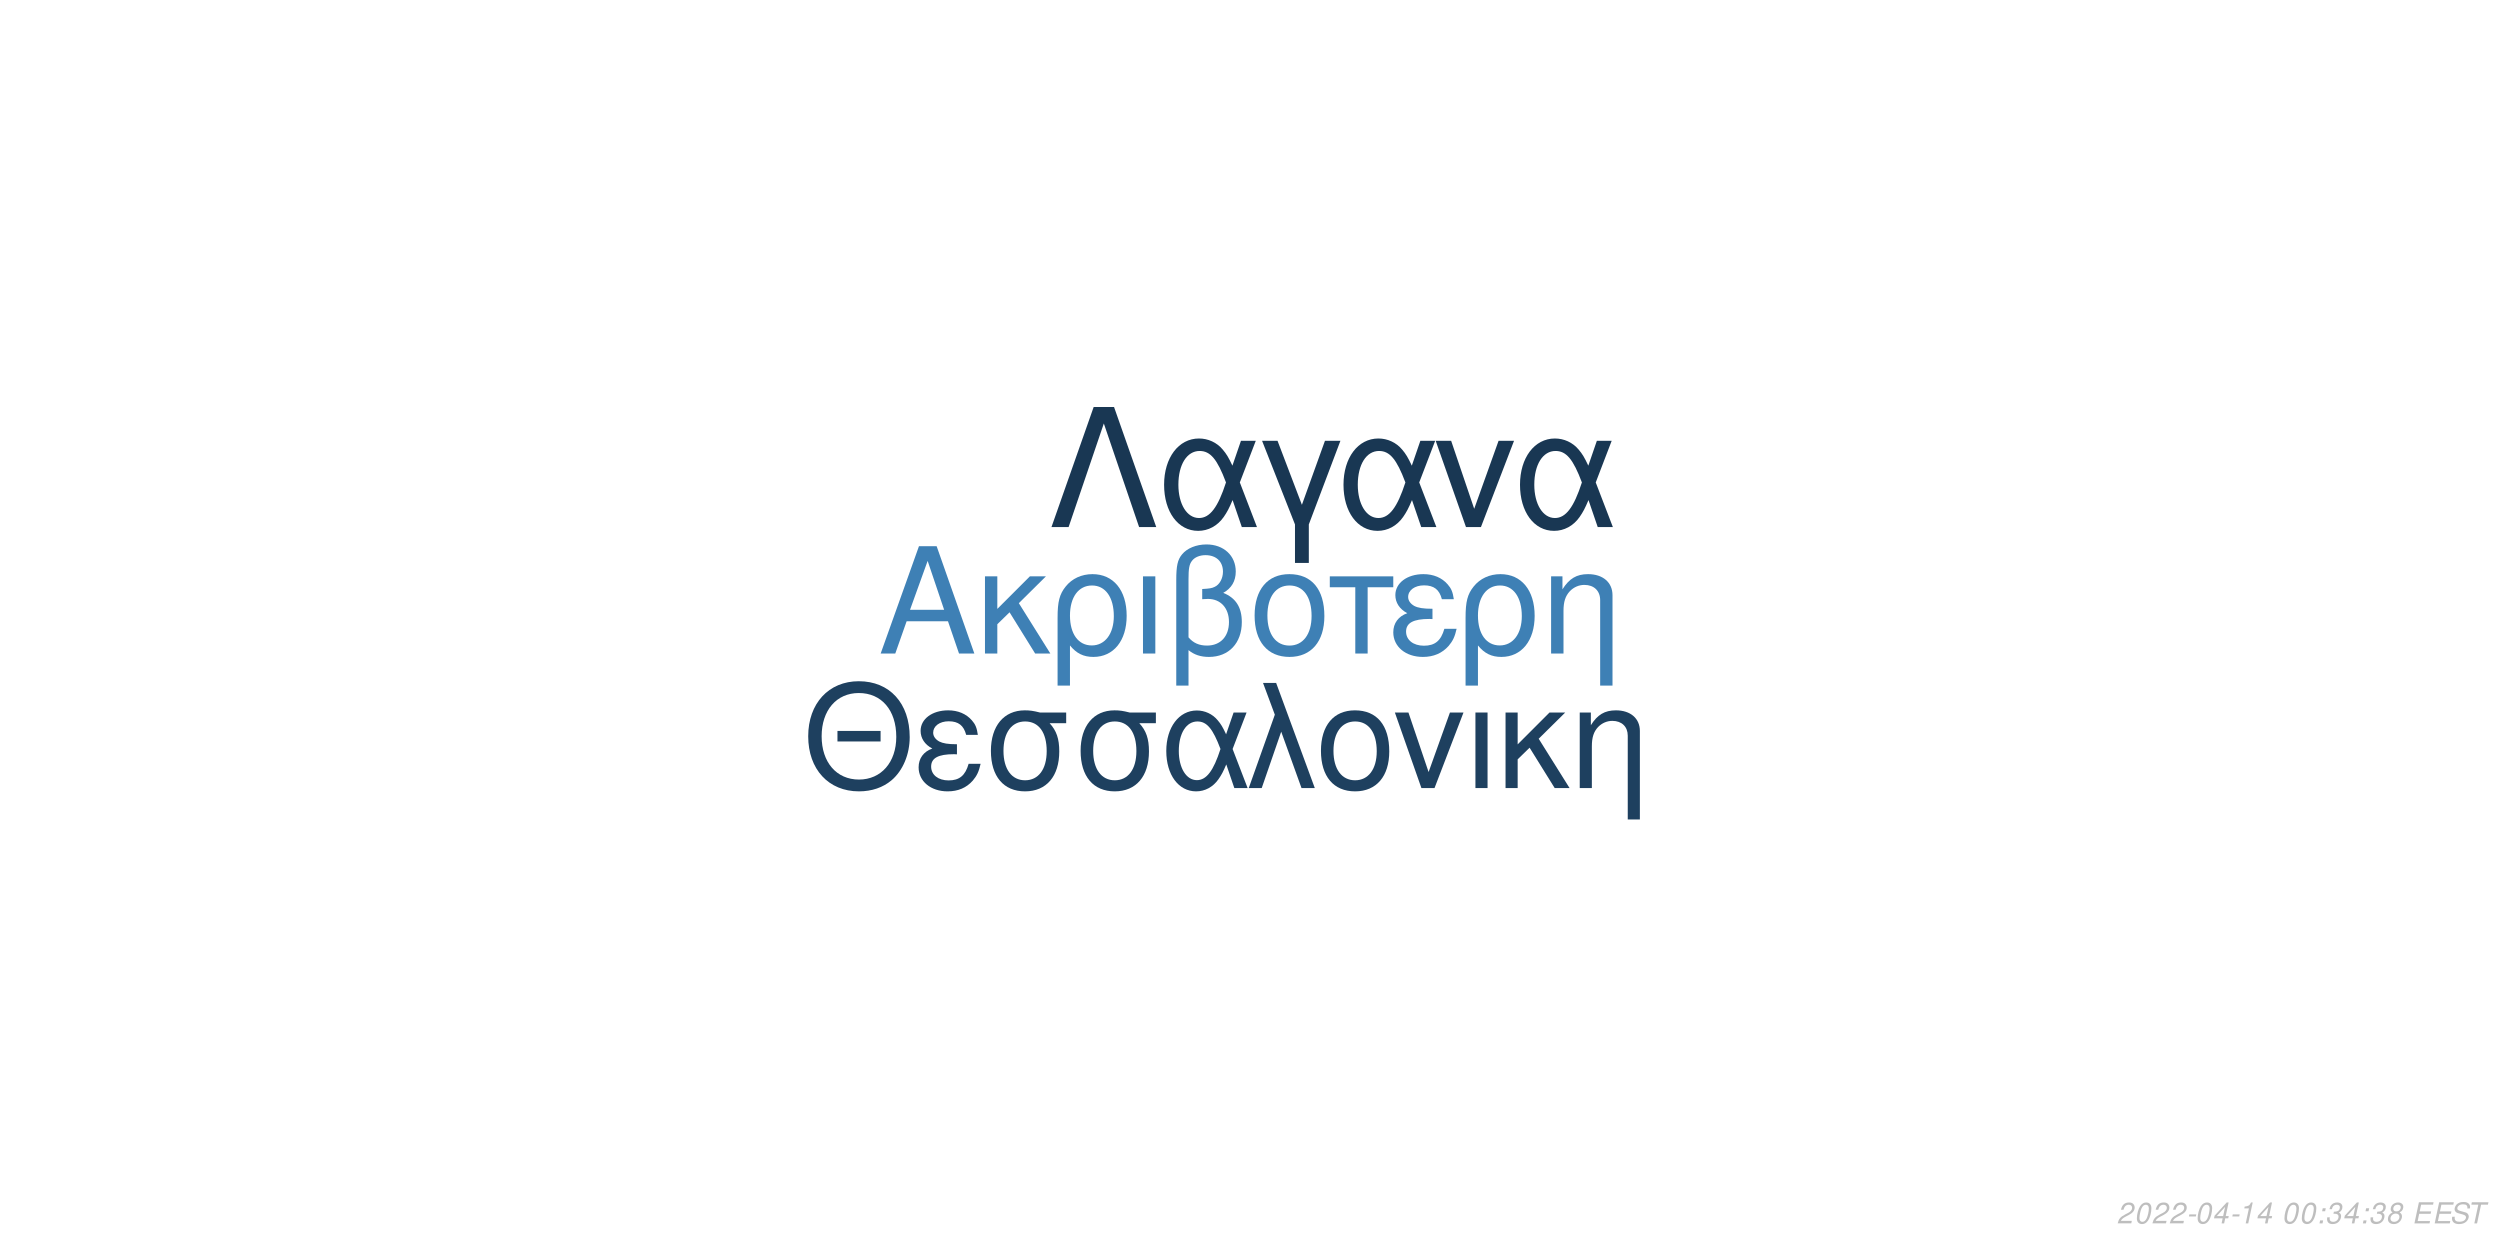
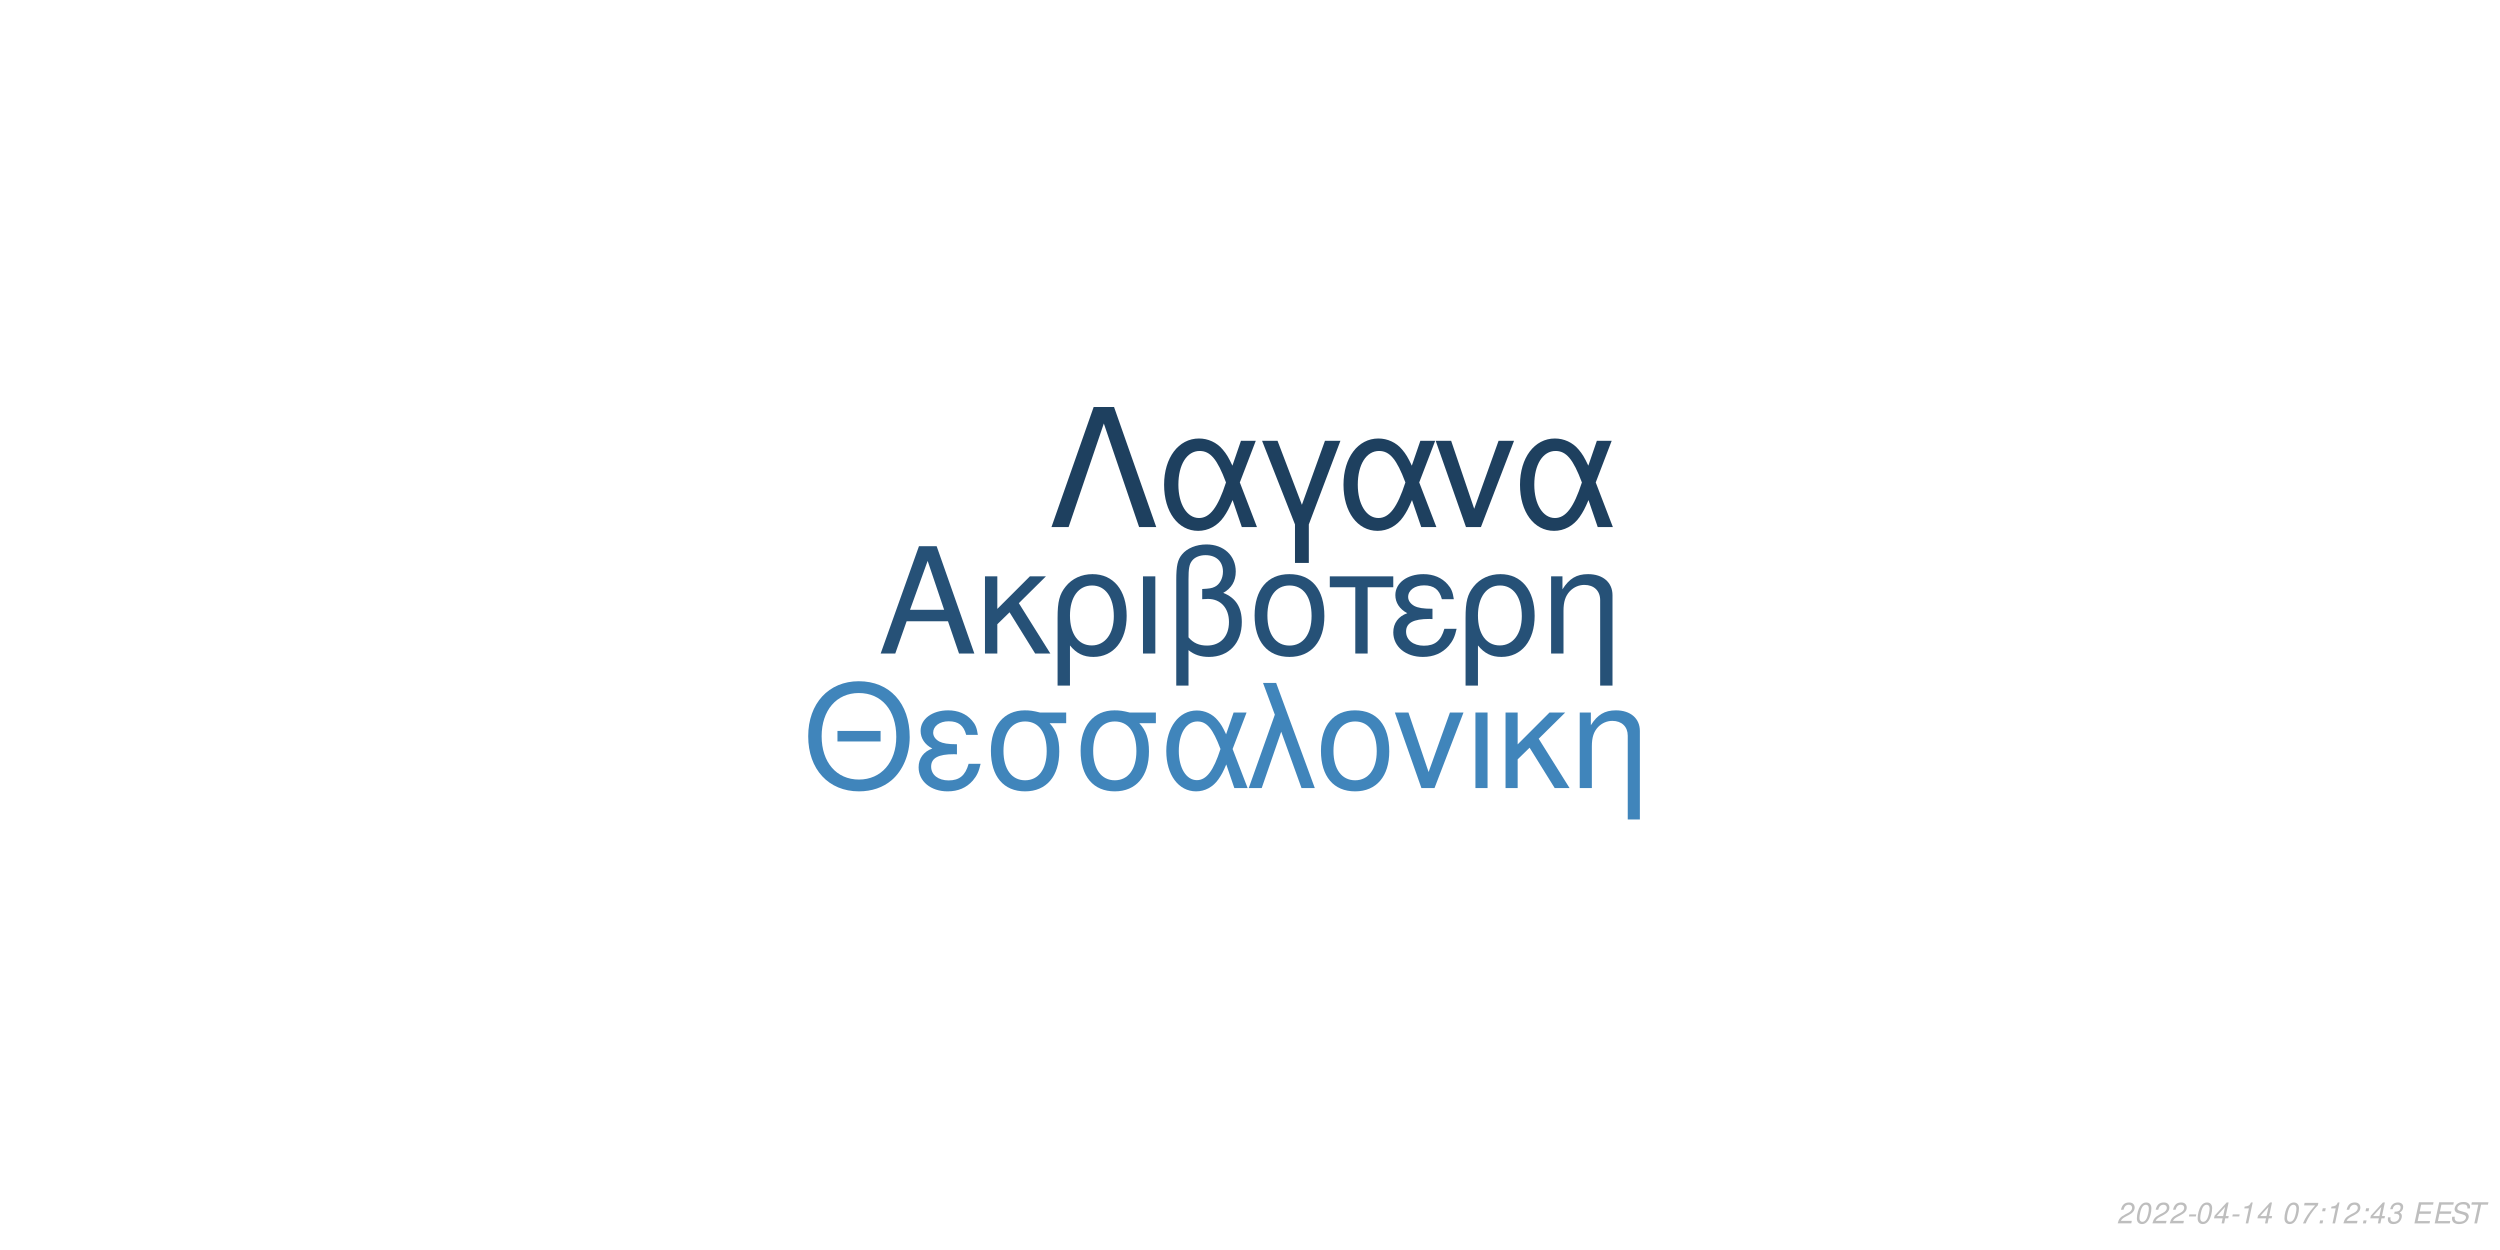
<svg xmlns="http://www.w3.org/2000/svg" xmlns:xlink="http://www.w3.org/1999/xlink" width="864pt" height="432pt" viewBox="0 0 864 432" version="1.1">
  <defs>
    <g>
      <symbol overflow="visible" id="glyph0-0">
        <path style="stroke:none;" d="" />
      </symbol>
      <symbol overflow="visible" id="glyph0-1">
        <path style="stroke:none;" d="M 24.125 -11.141 L 27.938 0 L 33.234 0 L 20.203 -37.094 L 14.094 -37.094 L 0.859 0 L 5.906 0 L 9.828 -11.141 Z M 22.797 -15.109 L 11 -15.109 L 17.094 -32.016 Z M 22.797 -15.109 " />
      </symbol>
      <symbol overflow="visible" id="glyph0-2">
        <path style="stroke:none;" d="M 7.172 -15.422 L 7.172 -26.672 L 2.906 -26.672 L 2.906 0 L 7.172 0 L 7.172 -10.125 L 11.406 -14.25 L 20.25 0 L 25.5 0 L 14.609 -17.406 L 23.969 -26.672 L 18.422 -26.672 Z M 7.172 -15.422 " />
      </symbol>
      <symbol overflow="visible" id="glyph0-3">
        <path style="stroke:none;" d="M 3 11.094 L 7.281 11.094 L 7.281 -2.797 C 9.516 -0.047 11.953 1.172 15.375 1.172 C 22.344 1.172 26.875 -4.422 26.875 -13.031 C 26.875 -21.891 22.297 -27.438 15.062 -27.438 C 11.297 -27.438 7.984 -25.906 5.797 -23.156 C 3.672 -20.516 3 -17.969 3 -12.359 Z M 14.906 -23.516 C 19.547 -23.516 22.438 -19.438 22.438 -12.922 C 22.438 -6.812 19.391 -2.797 14.812 -2.797 C 10.172 -2.797 7.281 -6.766 7.281 -13.125 C 7.281 -19.484 10.234 -23.516 14.906 -23.516 Z M 14.906 -23.516 " />
      </symbol>
      <symbol overflow="visible" id="glyph0-4">
        <path style="stroke:none;" d="M 3.516 0 L 7.781 0 L 7.781 -26.672 L 3.516 -26.672 Z M 3.516 0 " />
      </symbol>
      <symbol overflow="visible" id="glyph0-5">
        <path style="stroke:none;" d="M 4.016 11.094 L 8.25 11.094 L 8.25 -1.172 C 10.172 0.406 12.422 1.172 15.312 1.172 C 22.188 1.172 26.672 -3.609 26.672 -10.891 C 26.672 -15.984 24.578 -19.234 20.25 -20.969 C 23.109 -22.547 24.578 -25.031 24.578 -28.344 C 24.578 -33.844 20.406 -37.703 14.453 -37.703 C 10.938 -37.703 7.734 -36.391 6 -34.25 C 4.484 -32.422 4.016 -30.328 4.016 -25.391 Z M 8.25 -25.656 C 8.25 -29.359 8.5 -30.844 9.469 -32.062 C 10.375 -33.281 12.156 -34 14.094 -34 C 17.812 -34 20.156 -31.812 20.156 -28.297 C 20.156 -25.953 18.984 -23.812 17.297 -23.047 C 16.281 -22.547 15.469 -22.438 12.984 -22.297 L 12.984 -18.781 C 13.734 -18.828 14.344 -18.875 14.969 -18.875 C 19.344 -18.875 22.234 -15.719 22.234 -10.891 C 22.234 -5.906 19.281 -2.75 14.656 -2.75 C 11.953 -2.75 9.922 -3.609 8.25 -5.594 Z M 8.25 -25.656 " />
      </symbol>
      <symbol overflow="visible" id="glyph0-6">
        <path style="stroke:none;" d="M 14.094 -27.438 C 6.562 -27.438 2.094 -22.094 2.094 -13.125 C 2.094 -4.125 6.562 1.172 14.141 1.172 C 21.672 1.172 26.203 -4.172 26.203 -12.922 C 26.203 -22.188 21.828 -27.438 14.094 -27.438 Z M 14.141 -23.516 C 18.938 -23.516 21.781 -19.594 21.781 -12.984 C 21.781 -6.672 18.828 -2.75 14.141 -2.75 C 9.422 -2.75 6.516 -6.672 6.516 -13.125 C 6.516 -19.594 9.422 -23.516 14.141 -23.516 Z M 14.141 -23.516 " />
      </symbol>
      <symbol overflow="visible" id="glyph0-7">
        <path style="stroke:none;" d="M 7.891 0 L 12.156 0 L 12.156 -22.906 L 21.016 -22.906 L 21.016 -26.672 L -0.922 -26.672 L -0.922 -22.906 L 7.891 -22.906 Z M 7.891 0 " />
      </symbol>
      <symbol overflow="visible" id="glyph0-8">
        <path style="stroke:none;" d="M 14.562 -15.469 C 11.344 -15.469 9.562 -15.781 8.297 -16.438 C 6.922 -17.203 6.156 -18.328 6.156 -19.547 C 6.156 -21.891 8.453 -23.562 11.656 -23.562 C 15.062 -23.562 16.953 -22.094 17.812 -18.781 L 21.938 -18.781 C 21.578 -21.266 21.062 -22.5 19.797 -23.922 C 17.812 -26.203 14.906 -27.438 11.453 -27.438 C 5.797 -27.438 1.734 -24.375 1.734 -20.203 C 1.734 -17.609 3.156 -15.375 5.859 -13.938 C 2.797 -12.875 1.016 -10.484 1.016 -7.328 C 1.016 -2.391 5.297 1.172 11.25 1.172 C 14.969 1.172 17.906 -0.109 20.156 -2.641 C 21.578 -4.328 22.297 -5.797 22.906 -8.547 L 18.672 -8.547 C 17.5 -4.422 15.422 -2.703 11.609 -2.703 C 7.938 -2.703 5.438 -4.688 5.438 -7.578 C 5.438 -10.578 7.938 -11.953 13.484 -11.953 C 13.641 -11.953 14.094 -11.953 14.562 -11.906 Z M 14.562 -15.469 " />
      </symbol>
      <symbol overflow="visible" id="glyph0-9">
        <path style="stroke:none;" d="M 3.562 -26.672 L 3.562 0 L 7.844 0 L 7.844 -14.703 C 7.844 -17.906 8.5 -19.891 10.031 -21.531 C 11.406 -22.953 13.188 -23.719 15.062 -23.719 C 18.375 -23.719 20.516 -21.672 20.516 -18.469 L 20.516 11.094 L 24.781 11.094 L 24.781 -20.156 C 24.781 -24.578 21.469 -27.438 16.328 -27.438 C 12.359 -27.438 9.828 -25.906 7.484 -22.188 L 7.484 -26.672 Z M 3.562 -26.672 " />
      </symbol>
      <symbol overflow="visible" id="glyph1-0">
        <path style="stroke:none;" d="" />
      </symbol>
      <symbol overflow="visible" id="glyph1-1">
        <path style="stroke:none;" d="M 26.859 -19.734 L 11.953 -19.734 L 11.953 -16.094 L 26.859 -16.094 Z M 19.328 -36.922 C 8.922 -36.922 1.844 -29.25 1.844 -17.891 C 1.844 -6.484 8.875 1.141 19.391 1.141 C 23.812 1.141 27.703 -0.203 30.641 -2.688 C 34.578 -6.031 36.922 -11.656 36.922 -17.594 C 36.922 -29.297 30 -36.922 19.328 -36.922 Z M 19.328 -32.844 C 27.203 -32.844 32.281 -26.906 32.281 -17.688 C 32.281 -8.922 27.062 -2.938 19.391 -2.938 C 11.609 -2.938 6.484 -8.922 6.484 -17.891 C 6.484 -26.859 11.609 -32.844 19.328 -32.844 Z M 19.328 -32.844 " />
      </symbol>
      <symbol overflow="visible" id="glyph1-2">
        <path style="stroke:none;" d="M 14.25 -15.141 C 11.109 -15.141 9.375 -15.453 8.125 -16.094 C 6.781 -16.844 6.031 -17.938 6.031 -19.141 C 6.031 -21.422 8.266 -23.078 11.406 -23.078 C 14.75 -23.078 16.594 -21.625 17.438 -18.391 L 21.469 -18.391 C 21.125 -20.828 20.625 -22.031 19.391 -23.422 C 17.438 -25.656 14.594 -26.859 11.219 -26.859 C 5.688 -26.859 1.688 -23.875 1.688 -19.781 C 1.688 -17.234 3.094 -15.047 5.734 -13.656 C 2.734 -12.609 1 -10.266 1 -7.172 C 1 -2.344 5.188 1.141 11.016 1.141 C 14.656 1.141 17.547 -0.094 19.734 -2.594 C 21.125 -4.234 21.828 -5.688 22.422 -8.375 L 18.281 -8.375 C 17.141 -4.328 15.094 -2.641 11.359 -2.641 C 7.766 -2.641 5.328 -4.578 5.328 -7.422 C 5.328 -10.359 7.766 -11.703 13.203 -11.703 C 13.359 -11.703 13.797 -11.703 14.25 -11.656 Z M 14.25 -15.141 " />
      </symbol>
      <symbol overflow="visible" id="glyph1-3">
        <path style="stroke:none;" d="M 29 -26.109 L 19.938 -26.109 C 17.594 -26.703 16.438 -26.859 14.703 -26.859 C 7.469 -26.859 2.984 -21.469 2.984 -12.859 C 2.984 -4.031 7.375 1.141 14.797 1.141 C 22.172 1.141 26.609 -4.078 26.609 -12.656 C 26.609 -17.047 25.656 -19.828 23.266 -22.422 L 29 -22.422 Z M 14.797 -23.016 C 19.531 -23.016 22.266 -19.234 22.266 -12.75 C 22.266 -6.531 19.438 -2.688 14.797 -2.688 C 10.172 -2.688 7.328 -6.531 7.328 -12.859 C 7.328 -19.188 10.172 -23.016 14.797 -23.016 Z M 14.797 -23.016 " />
      </symbol>
      <symbol overflow="visible" id="glyph1-4">
        <path style="stroke:none;" d="M 29.344 -26.109 L 24.859 -26.109 L 22.266 -18.578 C 21.125 -21.031 20.484 -22.125 19.328 -23.469 C 17.547 -25.609 14.906 -26.812 12.156 -26.812 C 5.984 -26.812 1.594 -20.984 1.594 -12.812 C 1.594 -4.578 5.828 1.141 11.906 1.141 C 14.953 1.141 17.734 -0.344 19.625 -3.047 C 20.672 -4.531 21.281 -5.688 22.328 -8.172 L 25.109 0 L 29.703 0 L 24.516 -13.5 Z M 20.328 -13.5 C 17.891 -5.922 15.453 -2.734 12.156 -2.734 C 8.516 -2.734 5.922 -6.922 5.922 -12.812 C 5.922 -18.938 8.516 -23.016 12.359 -23.016 C 15.594 -23.016 17.688 -20.531 20.328 -13.5 Z M 20.328 -13.5 " />
      </symbol>
      <symbol overflow="visible" id="glyph1-5">
        <path style="stroke:none;" d="M 1.094 0 L 5.578 0 L 12.312 -19.484 L 19.328 0 L 23.922 0 L 10.562 -36.328 L 6.031 -36.328 L 10.109 -25.359 Z M 1.094 0 " />
      </symbol>
      <symbol overflow="visible" id="glyph1-6">
        <path style="stroke:none;" d="M 13.797 -26.859 C 6.422 -26.859 2.047 -21.625 2.047 -12.859 C 2.047 -4.031 6.422 1.141 13.859 1.141 C 21.234 1.141 25.656 -4.078 25.656 -12.656 C 25.656 -21.719 21.375 -26.859 13.797 -26.859 Z M 13.859 -23.016 C 18.531 -23.016 21.328 -19.188 21.328 -12.703 C 21.328 -6.531 18.438 -2.688 13.859 -2.688 C 9.219 -2.688 6.375 -6.531 6.375 -12.859 C 6.375 -19.188 9.219 -23.016 13.859 -23.016 Z M 13.859 -23.016 " />
      </symbol>
      <symbol overflow="visible" id="glyph1-7">
        <path style="stroke:none;" d="M 14.297 0 L 24.312 -26.109 L 19.625 -26.109 L 12.25 -5.531 L 5.281 -26.109 L 0.594 -26.109 L 9.766 0 Z M 14.297 0 " />
      </symbol>
      <symbol overflow="visible" id="glyph1-8">
        <path style="stroke:none;" d="M 3.438 0 L 7.625 0 L 7.625 -26.109 L 3.438 -26.109 Z M 3.438 0 " />
      </symbol>
      <symbol overflow="visible" id="glyph1-9">
        <path style="stroke:none;" d="M 7.031 -15.094 L 7.031 -26.109 L 2.844 -26.109 L 2.844 0 L 7.031 0 L 7.031 -9.922 L 11.156 -13.953 L 19.828 0 L 24.969 0 L 14.297 -17.047 L 23.469 -26.109 L 18.031 -26.109 Z M 7.031 -15.094 " />
      </symbol>
      <symbol overflow="visible" id="glyph1-10">
        <path style="stroke:none;" d="M 3.484 -26.109 L 3.484 0 L 7.672 0 L 7.672 -14.406 C 7.672 -17.547 8.328 -19.484 9.812 -21.078 C 11.156 -22.469 12.906 -23.219 14.75 -23.219 C 17.984 -23.219 20.078 -21.234 20.078 -18.094 L 20.078 10.859 L 24.266 10.859 L 24.266 -19.734 C 24.266 -24.062 21.031 -26.859 16 -26.859 C 12.109 -26.859 9.609 -25.359 7.328 -21.719 L 7.328 -26.109 Z M 3.484 -26.109 " />
      </symbol>
      <symbol overflow="visible" id="glyph2-0">
        <path style="stroke:none;" d="" />
      </symbol>
      <symbol overflow="visible" id="glyph2-1">
        <path style="stroke:none;" d="M 22.531 -41.484 L 15.484 -41.484 L 0.906 0 L 6.828 0 L 19 -35.797 L 31.188 0 L 37.109 0 Z M 22.531 -41.484 " />
      </symbol>
      <symbol overflow="visible" id="glyph2-2">
        <path style="stroke:none;" d="M 33.516 -29.812 L 28.391 -29.812 L 25.438 -21.219 C 24.125 -24.016 23.391 -25.266 22.078 -26.797 C 20.031 -29.25 17.016 -30.609 13.891 -30.609 C 6.828 -30.609 1.828 -23.953 1.828 -14.625 C 1.828 -5.234 6.656 1.312 13.594 1.312 C 17.078 1.312 20.266 -0.391 22.422 -3.469 C 23.609 -5.172 24.297 -6.484 25.5 -9.328 L 28.688 0 L 33.922 0 L 28 -15.422 Z M 23.219 -15.422 C 20.422 -6.766 17.641 -3.125 13.891 -3.125 C 9.734 -3.125 6.766 -7.906 6.766 -14.625 C 6.766 -21.625 9.734 -26.297 14.109 -26.297 C 17.812 -26.297 20.203 -23.453 23.219 -15.422 Z M 23.219 -15.422 " />
      </symbol>
      <symbol overflow="visible" id="glyph2-3">
        <path style="stroke:none;" d="M 12.062 12.406 L 16.844 12.406 L 16.844 -0.906 L 27.766 -29.812 L 22.422 -29.812 L 14.453 -7.688 L 6.031 -29.812 L 0.688 -29.812 L 12.062 -0.906 Z M 12.062 12.406 " />
      </symbol>
      <symbol overflow="visible" id="glyph2-4">
        <path style="stroke:none;" d="M 16.328 0 L 27.766 -29.812 L 22.422 -29.812 L 14 -6.312 L 6.031 -29.812 L 0.688 -29.812 L 11.156 0 Z M 16.328 0 " />
      </symbol>
      <symbol overflow="visible" id="glyph3-0">
        <path style="stroke:none;" d="" />
      </symbol>
      <symbol overflow="visible" id="glyph3-1">
        <path style="stroke:none;" d="M 5.234 -0.875 L 1.469 -0.875 C 1.641 -1.375 2.203 -1.891 3.109 -2.344 L 4.234 -2.938 C 5.562 -3.625 6.219 -4.469 6.219 -5.484 C 6.219 -5.938 6.062 -6.359 5.797 -6.656 C 5.469 -7.047 4.984 -7.234 4.312 -7.234 C 2.766 -7.234 1.891 -6.453 1.484 -4.734 L 2.375 -4.734 C 2.484 -5.188 2.609 -5.484 2.797 -5.75 C 3.094 -6.203 3.609 -6.453 4.188 -6.453 C 4.891 -6.453 5.344 -6.031 5.344 -5.375 C 5.344 -4.703 4.859 -4.094 4.016 -3.656 L 2.984 -3.125 C 1.234 -2.188 0.797 -1.656 0.344 -0.016 L 5.047 -0.016 Z M 5.234 -0.875 " />
      </symbol>
      <symbol overflow="visible" id="glyph3-2">
        <path style="stroke:none;" d="M 4.203 -7.234 C 3.375 -7.234 2.688 -6.812 2.125 -5.984 C 1.484 -5.047 0.984 -3.188 0.984 -1.734 C 0.984 -1.109 1.172 -0.562 1.484 -0.266 C 1.797 0.047 2.281 0.234 2.766 0.234 C 3.625 0.234 4.281 -0.156 4.859 -1.016 C 5.516 -1.953 6 -3.797 6 -5.266 C 6 -6.5 5.328 -7.234 4.203 -7.234 Z M 4.094 -6.453 C 4.734 -6.453 5.125 -5.984 5.125 -5.156 C 5.125 -4.203 4.781 -2.625 4.406 -1.812 C 3.984 -0.938 3.516 -0.547 2.875 -0.547 C 2.25 -0.547 1.875 -1.031 1.875 -1.828 C 1.875 -2.797 2.203 -4.344 2.594 -5.203 C 2.984 -6.047 3.453 -6.453 4.094 -6.453 Z M 4.094 -6.453 " />
      </symbol>
      <symbol overflow="visible" id="glyph3-3">
        <path style="stroke:none;" d="M 3.516 -3.125 L 1.125 -3.125 L 0.969 -2.406 L 3.359 -2.406 Z M 3.516 -3.125 " />
      </symbol>
      <symbol overflow="visible" id="glyph3-4">
        <path style="stroke:none;" d="M 3.625 -1.75 L 3.266 0 L 4.141 0 L 4.516 -1.75 L 5.562 -1.75 L 5.734 -2.531 L 4.688 -2.531 L 5.688 -7.234 L 5.016 -7.234 L 0.844 -2.672 L 0.641 -1.75 Z M 3.797 -2.531 L 1.594 -2.531 L 4.469 -5.703 Z M 3.797 -2.531 " />
      </symbol>
      <symbol overflow="visible" id="glyph3-5">
        <path style="stroke:none;" d="M 3.703 -5.188 L 2.594 0 L 3.469 0 L 5.016 -7.234 L 4.438 -7.234 C 3.906 -6.156 3.688 -6.016 2.234 -5.812 L 2.109 -5.188 Z M 3.703 -5.188 " />
      </symbol>
      <symbol overflow="visible" id="glyph3-6">
        <path style="stroke:none;" d="" />
      </symbol>
      <symbol overflow="visible" id="glyph3-7">
+         <path style="stroke:none;" d="M 6.703 -7.094 L 1.953 -7.094 L 1.766 -6.219 L 5.594 -6.219 C 3.344 -3.688 2.266 -2.109 1.375 0 L 2.344 0 C 3.031 -1.906 4.828 -4.594 6.547 -6.281 Z M 6.703 -7.094 " />
+       </symbol>
+       <symbol overflow="visible" id="glyph3-8">
        <path style="stroke:none;" d="M 2.359 -1.031 L 1.312 -1.031 L 1.094 0 L 2.141 0 Z M 3.266 -5.234 L 2.219 -5.234 L 2 -4.203 L 3.047 -4.203 Z M 3.266 -5.234 " />
      </symbol>
-       <symbol overflow="visible" id="glyph3-8">
+       <symbol overflow="visible" id="glyph3-9">
        <path style="stroke:none;" d="M 2.922 -3.312 C 3.125 -3.344 3.234 -3.344 3.375 -3.344 C 4.203 -3.344 4.688 -3 4.688 -2.406 C 4.688 -1.312 3.906 -0.547 2.781 -0.547 C 2.047 -0.547 1.594 -0.938 1.594 -1.562 C 1.594 -1.719 1.609 -1.844 1.656 -2.094 L 0.766 -2.094 C 0.734 -1.797 0.719 -1.641 0.719 -1.469 C 0.719 -0.375 1.406 0.234 2.641 0.234 C 3.547 0.234 4.297 -0.078 4.812 -0.656 C 5.266 -1.156 5.562 -1.875 5.562 -2.547 C 5.562 -3.125 5.344 -3.453 4.797 -3.734 C 5.641 -4.234 6.016 -4.844 6.016 -5.734 C 6.016 -6.656 5.312 -7.234 4.203 -7.234 C 3.375 -7.234 2.672 -6.938 2.188 -6.375 C 1.891 -6.031 1.703 -5.641 1.516 -4.906 L 2.391 -4.906 C 2.5 -5.359 2.594 -5.594 2.734 -5.812 C 3.047 -6.234 3.516 -6.453 4.078 -6.453 C 4.734 -6.453 5.141 -6.125 5.141 -5.578 C 5.141 -5.188 5.016 -4.797 4.797 -4.547 C 4.516 -4.234 4 -4.062 3.266 -4.062 L 3.078 -4.062 Z M 2.922 -3.312 " />
-       </symbol>
-       <symbol overflow="visible" id="glyph3-9">
-         <path style="stroke:none;" d="M 4.766 -3.797 C 5.078 -3.969 5.234 -4.078 5.438 -4.234 C 5.812 -4.594 6.062 -5.172 6.062 -5.734 C 6.062 -6.625 5.344 -7.234 4.266 -7.234 C 2.812 -7.234 1.703 -6.219 1.703 -4.875 C 1.703 -4.406 1.875 -4.125 2.359 -3.812 C 1.297 -3.312 0.75 -2.516 0.75 -1.469 C 0.75 -0.438 1.547 0.234 2.812 0.234 C 3.656 0.234 4.359 -0.094 4.938 -0.734 C 5.359 -1.234 5.609 -1.859 5.609 -2.438 C 5.609 -3.047 5.312 -3.516 4.766 -3.797 Z M 4.109 -6.453 C 4.797 -6.453 5.188 -6.125 5.188 -5.578 C 5.188 -5.266 5.062 -4.922 4.859 -4.672 C 4.562 -4.312 4.188 -4.156 3.656 -4.156 C 2.984 -4.156 2.594 -4.453 2.594 -4.984 C 2.594 -5.859 3.203 -6.453 4.109 -6.453 Z M 3.453 -3.406 C 4.234 -3.406 4.734 -2.984 4.734 -2.312 C 4.734 -1.312 3.922 -0.547 2.875 -0.547 C 2.125 -0.547 1.625 -0.969 1.625 -1.625 C 1.625 -2.609 2.438 -3.406 3.453 -3.406 Z M 3.453 -3.406 " />
      </symbol>
      <symbol overflow="visible" id="glyph3-10">
        <path style="stroke:none;" d="M 2.547 -3.312 L 6.5 -3.312 L 6.688 -4.141 L 2.719 -4.141 L 3.219 -6.469 L 7.344 -6.469 L 7.516 -7.297 L 2.453 -7.297 L 0.906 0 L 6.125 0 L 6.297 -0.812 L 2.016 -0.812 Z M 2.547 -3.312 " />
      </symbol>
      <symbol overflow="visible" id="glyph3-11">
        <path style="stroke:none;" d="M 7.062 -5.156 C 7.125 -5.438 7.141 -5.562 7.141 -5.703 C 7.141 -6.156 6.938 -6.594 6.594 -6.891 C 6.188 -7.25 5.656 -7.406 4.875 -7.406 C 3.844 -7.406 3.047 -7.125 2.5 -6.562 C 2.094 -6.141 1.781 -5.438 1.781 -4.922 C 1.781 -4.297 2.219 -3.766 2.891 -3.562 L 4.594 -3.094 C 5.406 -2.859 5.734 -2.578 5.734 -2.094 C 5.734 -1.781 5.547 -1.406 5.266 -1.141 C 4.844 -0.766 4.266 -0.578 3.453 -0.578 C 2.328 -0.578 1.812 -0.984 1.812 -1.906 C 1.812 -2.047 1.812 -2.125 1.844 -2.312 L 0.984 -2.312 C 0.906 -2.062 0.891 -1.906 0.891 -1.688 C 0.891 -0.484 1.797 0.234 3.297 0.234 C 4.359 0.234 5.234 -0.062 5.812 -0.609 C 6.344 -1.078 6.688 -1.797 6.688 -2.375 C 6.688 -2.641 6.609 -2.906 6.453 -3.156 C 6.234 -3.5 5.938 -3.703 5.469 -3.828 L 3.75 -4.312 C 2.984 -4.547 2.734 -4.734 2.734 -5.188 C 2.734 -5.547 2.875 -5.844 3.188 -6.109 C 3.547 -6.438 4.031 -6.594 4.703 -6.594 C 5.266 -6.594 5.688 -6.484 5.906 -6.297 C 6.094 -6.125 6.219 -5.797 6.219 -5.516 C 6.219 -5.422 6.203 -5.344 6.188 -5.156 Z M 7.062 -5.156 " />
      </symbol>
      <symbol overflow="visible" id="glyph3-12">
        <path style="stroke:none;" d="M 4.938 -6.469 L 7.312 -6.469 L 7.484 -7.297 L 1.75 -7.297 L 1.578 -6.469 L 3.984 -6.469 L 2.609 0 L 3.547 0 Z M 4.938 -6.469 " />
      </symbol>
    </g>
  </defs>
  <g id="surface1">
    <rect x="0" y="0" width="864" height="432" style="fill:rgb(100%,100%,100%);fill-opacity:1;stroke:none;" />
-     <g style="fill:rgb(24.314%,50.196%,70.98%);fill-opacity:1;">
+     <g style="fill:rgb(14.902%,31.765%,46.667%);fill-opacity:1;">
      <use xlink:href="#glyph0-1" x="303.5" y="225.861" />
      <use xlink:href="#glyph0-2" x="337.5" y="225.861" />
      <use xlink:href="#glyph0-3" x="362.5" y="225.861" />
      <use xlink:href="#glyph0-4" x="391.5" y="225.861" />
      <use xlink:href="#glyph0-5" x="402.5" y="225.861" />
      <use xlink:href="#glyph0-6" x="431.5" y="225.861" />
      <use xlink:href="#glyph0-7" x="460.5" y="225.861" />
      <use xlink:href="#glyph0-8" x="480.5" y="225.861" />
      <use xlink:href="#glyph0-3" x="503.5" y="225.861" />
      <use xlink:href="#glyph0-9" x="532.5" y="225.861" />
    </g>
-     <g style="fill:rgb(11.765%,25.098%,37.255%);fill-opacity:1;">
+     <g style="fill:rgb(25.098%,52.157%,73.333%);fill-opacity:1;">
      <use xlink:href="#glyph1-1" x="277.473" y="272.354" />
      <use xlink:href="#glyph1-2" x="316.473" y="272.354" />
      <use xlink:href="#glyph1-3" x="339.473" y="272.354" />
      <use xlink:href="#glyph1-3" x="370.473" y="272.354" />
      <use xlink:href="#glyph1-4" x="401.473" y="272.354" />
      <use xlink:href="#glyph1-5" x="430.473" y="272.354" />
      <use xlink:href="#glyph1-6" x="454.473" y="272.354" />
      <use xlink:href="#glyph1-7" x="481.473" y="272.354" />
      <use xlink:href="#glyph1-8" x="506.473" y="272.354" />
      <use xlink:href="#glyph1-9" x="517.473" y="272.354" />
      <use xlink:href="#glyph1-10" x="542.473" y="272.354" />
    </g>
-     <g style="fill:rgb(9.804%,21.569%,32.549%);fill-opacity:1;">
+     <g style="fill:rgb(11.765%,25.098%,37.255%);fill-opacity:1;">
      <use xlink:href="#glyph2-1" x="362.484" y="182.152" />
      <use xlink:href="#glyph2-2" x="400.484" y="182.152" />
      <use xlink:href="#glyph2-3" x="435.484" y="182.152" />
      <use xlink:href="#glyph2-2" x="462.484" y="182.152" />
      <use xlink:href="#glyph2-4" x="495.484" y="182.152" />
      <use xlink:href="#glyph2-2" x="523.484" y="182.152" />
    </g>
    <g style="fill:rgb(74.51%,74.51%,74.51%);fill-opacity:1;">
      <use xlink:href="#glyph3-1" x="731.52" y="422.81" />
      <use xlink:href="#glyph3-2" x="737.52" y="422.81" />
      <use xlink:href="#glyph3-1" x="743.52" y="422.81" />
      <use xlink:href="#glyph3-1" x="749.52" y="422.81" />
      <use xlink:href="#glyph3-3" x="755.52" y="422.81" />
      <use xlink:href="#glyph3-2" x="758.52" y="422.81" />
      <use xlink:href="#glyph3-4" x="764.52" y="422.81" />
      <use xlink:href="#glyph3-3" x="770.52" y="422.81" />
      <use xlink:href="#glyph3-5" x="773.52" y="422.81" />
      <use xlink:href="#glyph3-4" x="779.52" y="422.81" />
      <use xlink:href="#glyph3-6" x="785.52" y="422.81" />
      <use xlink:href="#glyph3-2" x="788.52" y="422.81" />
-       <use xlink:href="#glyph3-2" x="794.52" y="422.81" />
-       <use xlink:href="#glyph3-7" x="800.52" y="422.81" />
-       <use xlink:href="#glyph3-8" x="803.52" y="422.81" />
-       <use xlink:href="#glyph3-4" x="809.52" y="422.81" />
-       <use xlink:href="#glyph3-7" x="815.52" y="422.81" />
-       <use xlink:href="#glyph3-8" x="818.52" y="422.81" />
+       <use xlink:href="#glyph3-7" x="794.52" y="422.81" />
+       <use xlink:href="#glyph3-8" x="800.52" y="422.81" />
+       <use xlink:href="#glyph3-5" x="803.52" y="422.81" />
+       <use xlink:href="#glyph3-1" x="809.52" y="422.81" />
+       <use xlink:href="#glyph3-8" x="815.52" y="422.81" />
+       <use xlink:href="#glyph3-4" x="818.52" y="422.81" />
      <use xlink:href="#glyph3-9" x="824.52" y="422.81" />
      <use xlink:href="#glyph3-6" x="830.52" y="422.81" />
      <use xlink:href="#glyph3-10" x="833.52" y="422.81" />
      <use xlink:href="#glyph3-10" x="840.52" y="422.81" />
      <use xlink:href="#glyph3-11" x="846.52" y="422.81" />
      <use xlink:href="#glyph3-12" x="852.52" y="422.81" />
    </g>
  </g>
</svg>
